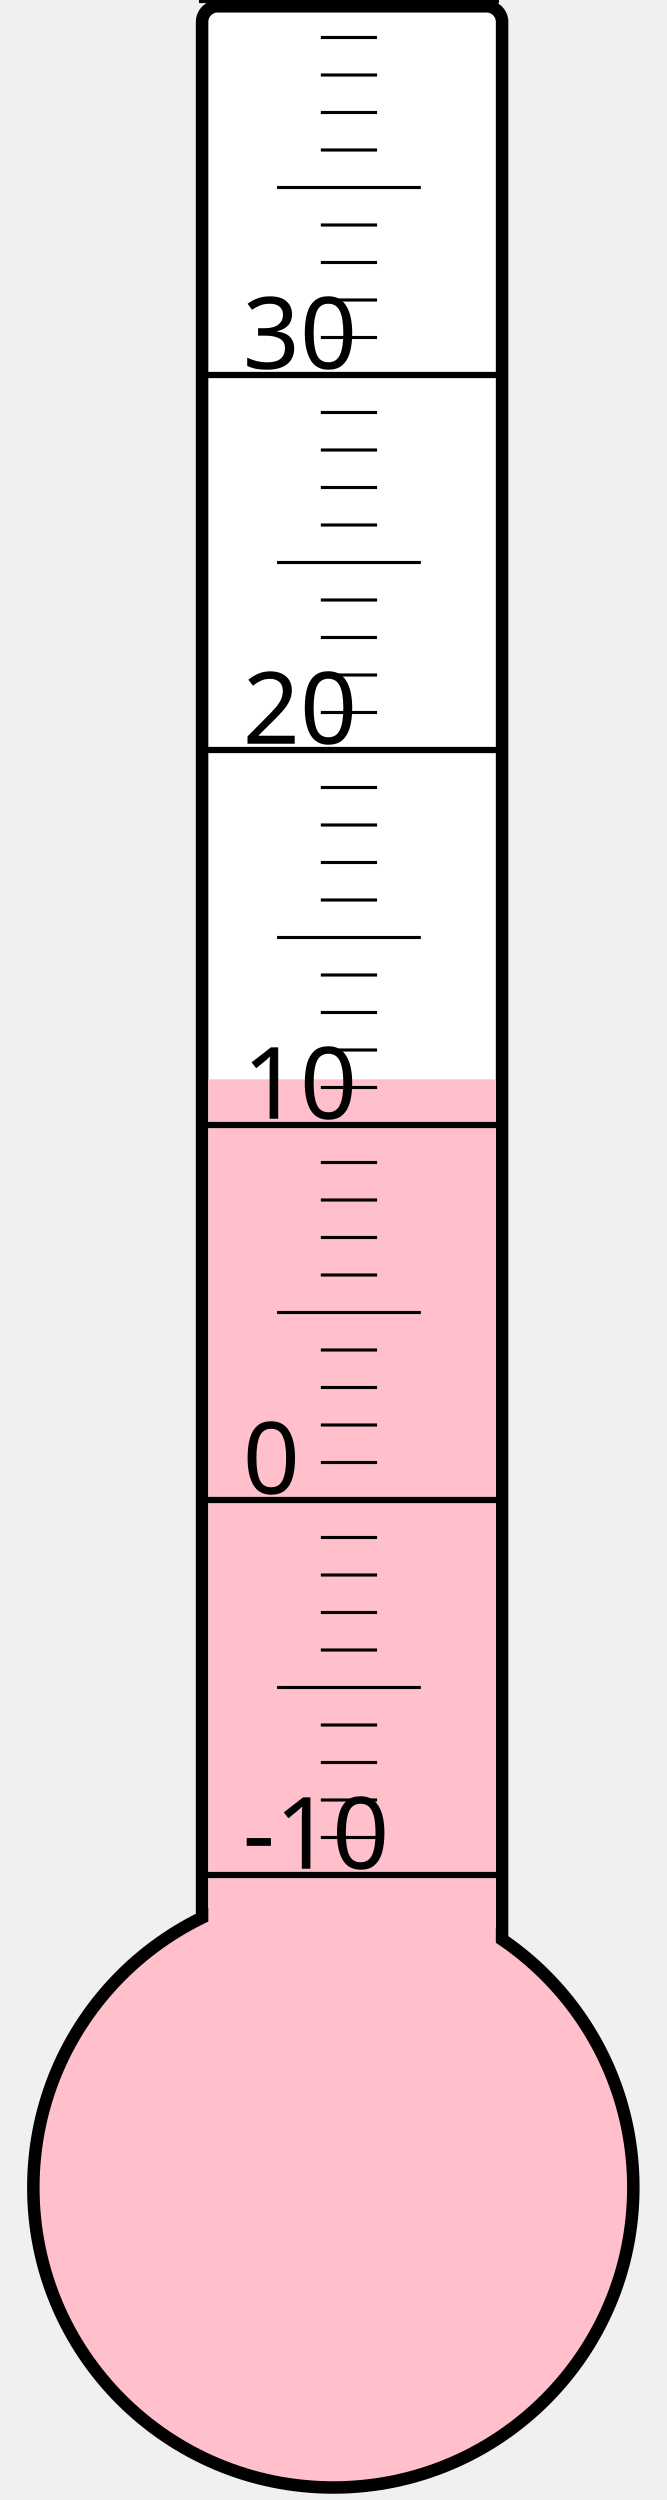
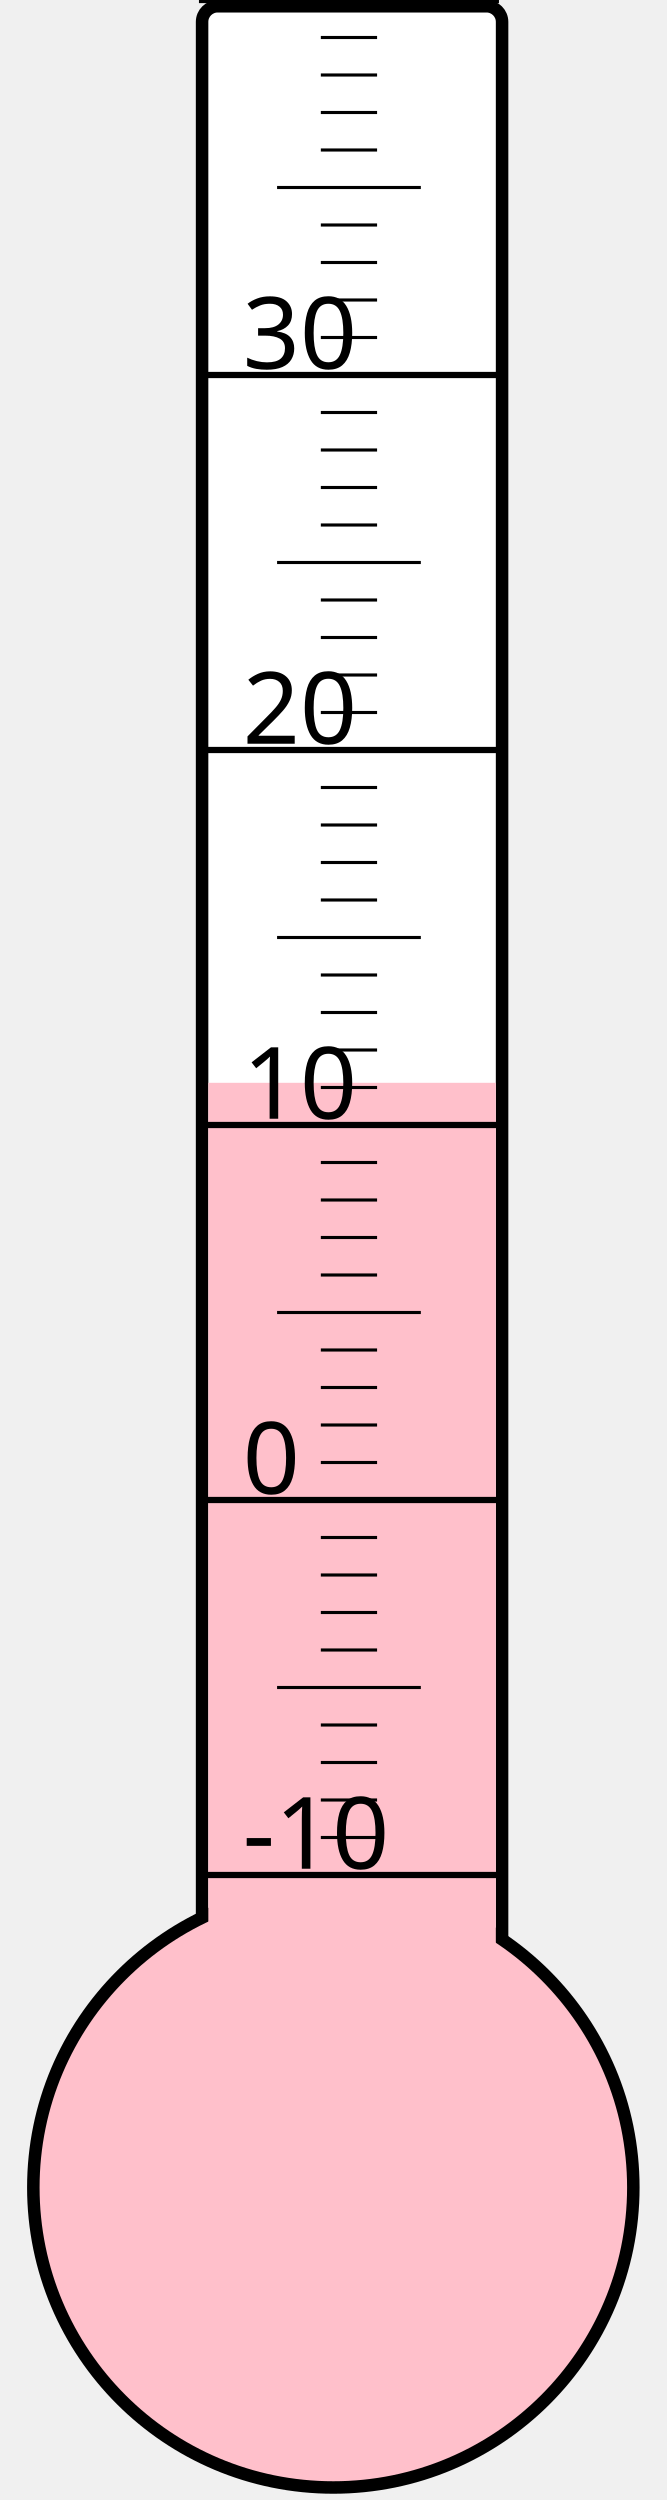
<svg xmlns="http://www.w3.org/2000/svg" width="40px" height="150px" viewBox="0 0 200 800">
  <rect width="200" height="800" x="0" y="0" style="fill: #ffffeb; fill-opacity: 0;" />
  <rect width="96" height="680" x="58" y="2" rx="5" ry="5" style="fill: white; fill-opacity: 1; stroke: black; stroke-width: 4;" />
  <circle cx="100" cy="700" r="96" style="fill: pink; stroke: black; stroke-width: 4;" />
-   <rect width="92" height="354.625" x="60" y="345.375" style="fill: pink; fill-opacity: 1; stroke-width: 0;" />
+   <rect width="92" height="353.5" x="60" y="346.5" style="fill: pink; fill-opacity: 1; stroke-width: 0;" />
  <text x="71" y="598" style="font-family: sans-serif; font-size: 24pt;">-10</text>
  <text x="71" y="478" style="font-family: sans-serif; font-size: 24pt;">0</text>
  <text x="71" y="358" style="font-family: sans-serif; font-size: 24pt;">10</text>
  <text x="71" y="238" style="font-family: sans-serif; font-size: 24pt;">20</text>
  <text x="71" y="118" style="font-family: sans-serif; font-size: 24pt;">30</text>
  <g style="stroke: black;">
    <line x1="57" y1="600" x2="153" y2="600" style="stroke-width: 2;" />
    <line x1="96" y1="588" x2="114" y2="588" style="stroke-width: 1;" />
    <line x1="96" y1="576" x2="114" y2="576" style="stroke-width: 1;" />
    <line x1="96" y1="564" x2="114" y2="564" style="stroke-width: 1;" />
    <line x1="96" y1="552" x2="114" y2="552" style="stroke-width: 1;" />
    <line x1="82" y1="540" x2="128" y2="540" style="stroke-width: 1;" />
    <line x1="96" y1="528" x2="114" y2="528" style="stroke-width: 1;" />
    <line x1="96" y1="516" x2="114" y2="516" style="stroke-width: 1;" />
    <line x1="96" y1="504" x2="114" y2="504" style="stroke-width: 1;" />
    <line x1="96" y1="492" x2="114" y2="492" style="stroke-width: 1;" />
    <line x1="57" y1="480" x2="153" y2="480" style="stroke-width: 2;" />
    <line x1="96" y1="468" x2="114" y2="468" style="stroke-width: 1;" />
    <line x1="96" y1="456" x2="114" y2="456" style="stroke-width: 1;" />
    <line x1="96" y1="444" x2="114" y2="444" style="stroke-width: 1;" />
    <line x1="96" y1="432" x2="114" y2="432" style="stroke-width: 1;" />
    <line x1="82" y1="420" x2="128" y2="420" style="stroke-width: 1;" />
    <line x1="96" y1="408" x2="114" y2="408" style="stroke-width: 1;" />
    <line x1="96" y1="396" x2="114" y2="396" style="stroke-width: 1;" />
    <line x1="96" y1="384" x2="114" y2="384" style="stroke-width: 1;" />
    <line x1="96" y1="372" x2="114" y2="372" style="stroke-width: 1;" />
    <line x1="57" y1="360" x2="153" y2="360" style="stroke-width: 2;" />
    <line x1="96" y1="348" x2="114" y2="348" style="stroke-width: 1;" />
    <line x1="96" y1="336" x2="114" y2="336" style="stroke-width: 1;" />
    <line x1="96" y1="324" x2="114" y2="324" style="stroke-width: 1;" />
    <line x1="96" y1="312" x2="114" y2="312" style="stroke-width: 1;" />
    <line x1="82" y1="300" x2="128" y2="300" style="stroke-width: 1;" />
    <line x1="96" y1="288" x2="114" y2="288" style="stroke-width: 1;" />
    <line x1="96" y1="276" x2="114" y2="276" style="stroke-width: 1;" />
    <line x1="96" y1="264" x2="114" y2="264" style="stroke-width: 1;" />
    <line x1="96" y1="252" x2="114" y2="252" style="stroke-width: 1;" />
    <line x1="57" y1="240" x2="153" y2="240" style="stroke-width: 2;" />
    <line x1="96" y1="228" x2="114" y2="228" style="stroke-width: 1;" />
    <line x1="96" y1="216" x2="114" y2="216" style="stroke-width: 1;" />
    <line x1="96" y1="204" x2="114" y2="204" style="stroke-width: 1;" />
    <line x1="96" y1="192" x2="114" y2="192" style="stroke-width: 1;" />
    <line x1="82" y1="180" x2="128" y2="180" style="stroke-width: 1;" />
    <line x1="96" y1="168" x2="114" y2="168" style="stroke-width: 1;" />
    <line x1="96" y1="156" x2="114" y2="156" style="stroke-width: 1;" />
    <line x1="96" y1="144" x2="114" y2="144" style="stroke-width: 1;" />
    <line x1="96" y1="132" x2="114" y2="132" style="stroke-width: 1;" />
    <line x1="57" y1="120" x2="153" y2="120" style="stroke-width: 2;" />
    <line x1="96" y1="108" x2="114" y2="108" style="stroke-width: 1;" />
    <line x1="96" y1="96" x2="114" y2="96" style="stroke-width: 1;" />
    <line x1="96" y1="84" x2="114" y2="84" style="stroke-width: 1;" />
    <line x1="96" y1="72" x2="114" y2="72" style="stroke-width: 1;" />
    <line x1="82" y1="60" x2="128" y2="60" style="stroke-width: 1;" />
    <line x1="96" y1="48" x2="114" y2="48" style="stroke-width: 1;" />
    <line x1="96" y1="36" x2="114" y2="36" style="stroke-width: 1;" />
    <line x1="96" y1="24" x2="114" y2="24" style="stroke-width: 1;" />
    <line x1="96" y1="12" x2="114" y2="12" style="stroke-width: 1;" />
    <line x1="57" y1="0" x2="153" y2="0" style="stroke-width: 2;" />
  </g>
</svg>
